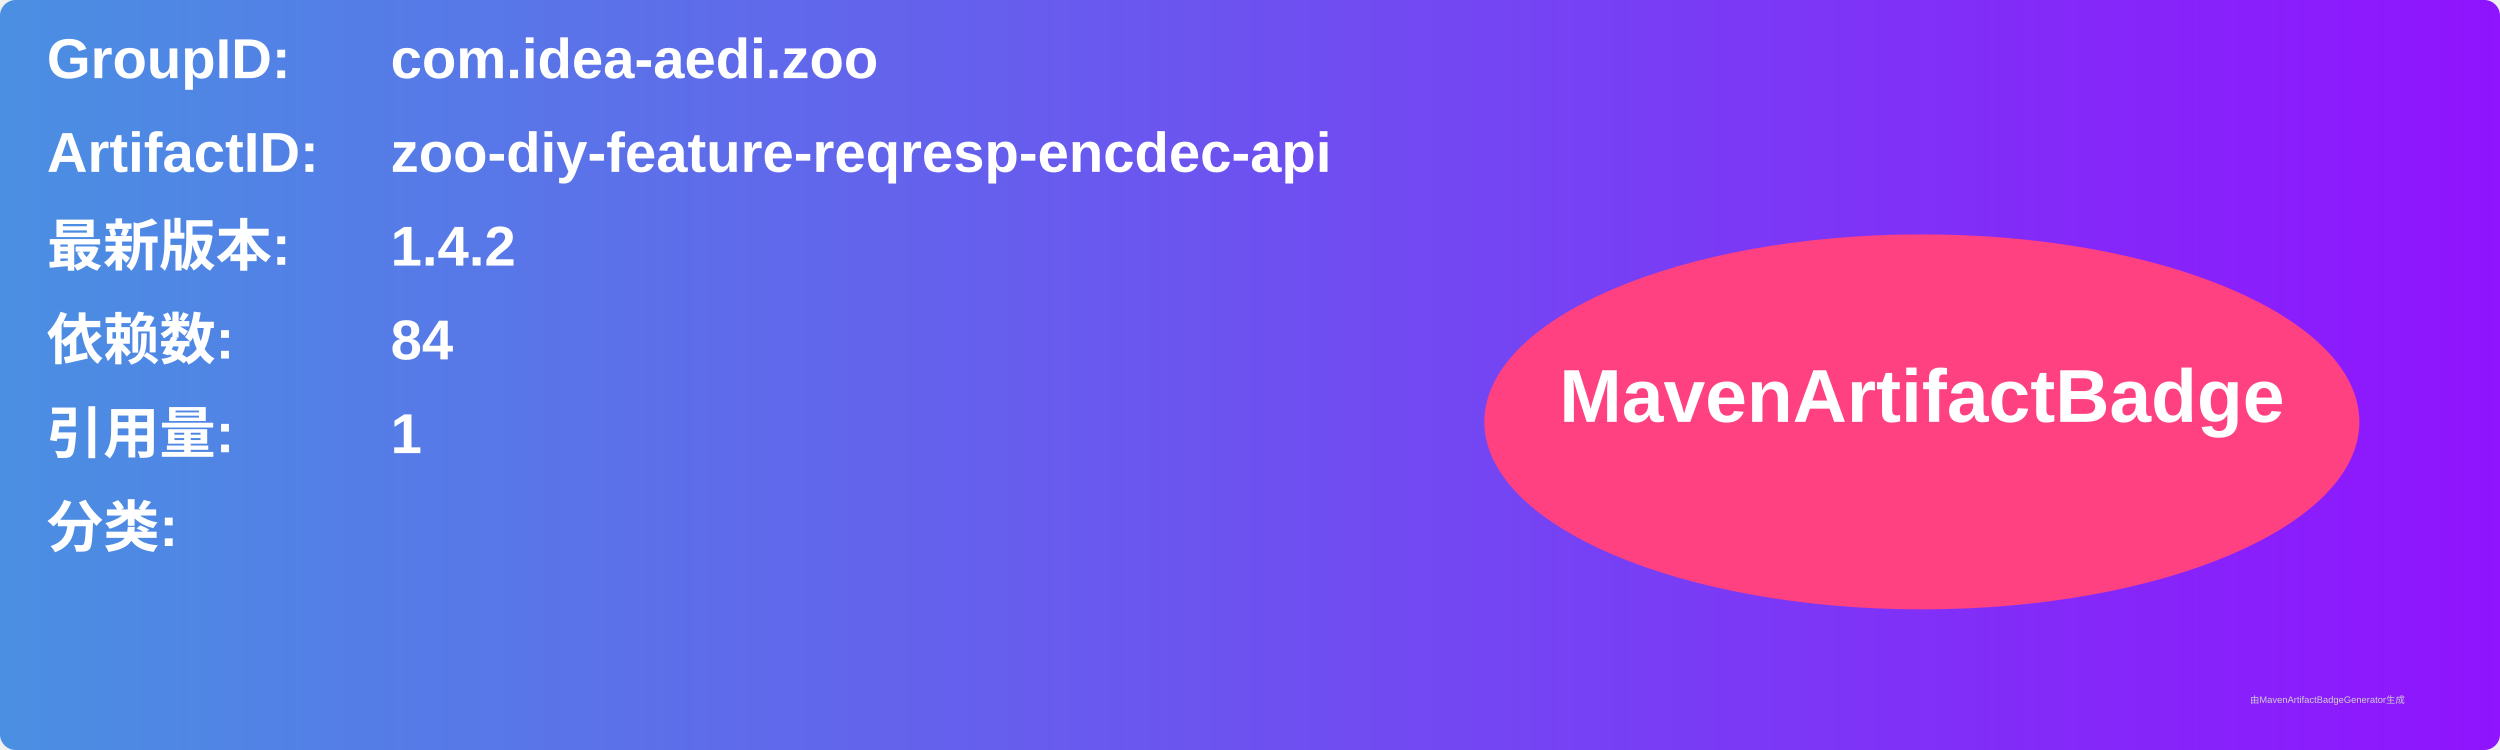
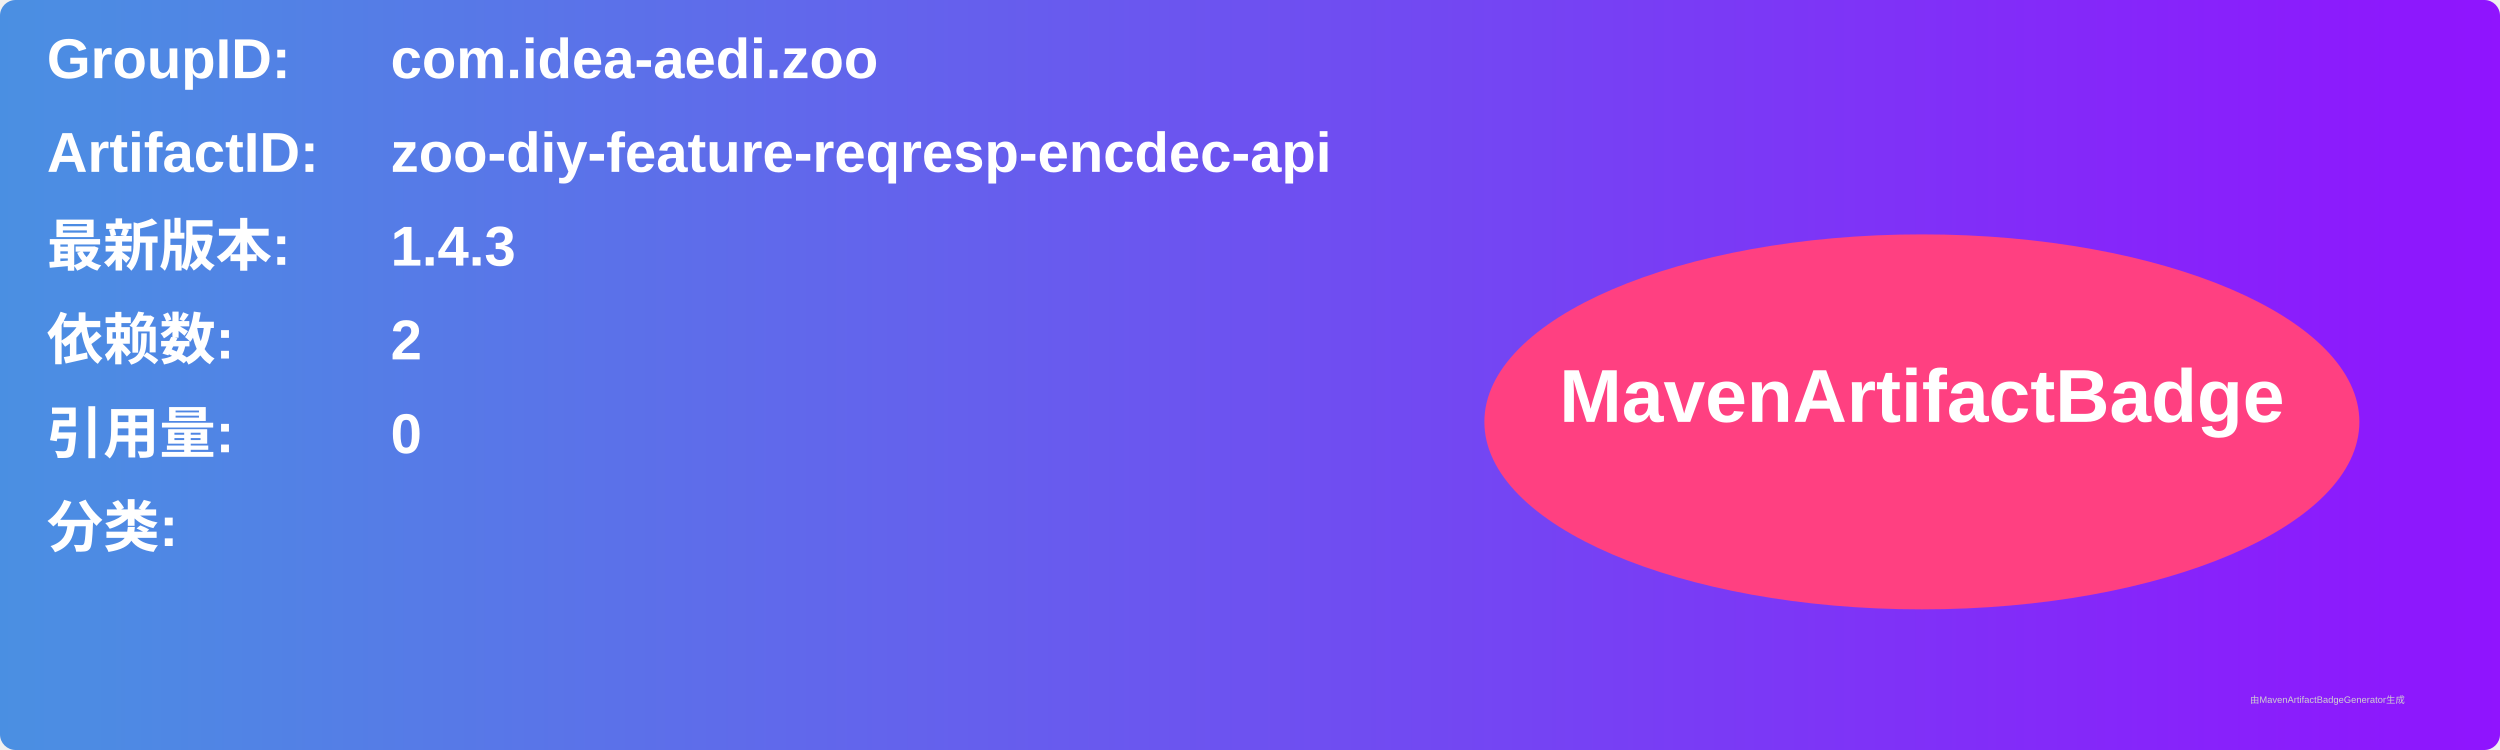
<svg xmlns="http://www.w3.org/2000/svg" width="800" height="240" viewBox="0 0 800 240">
  <linearGradient id="grad" x1="0%" y1="0%" x2="100%" y2="0%">
    <stop offset="0%" stop-color="#4a90e2" />
    <stop offset="100%" stop-color="#9013fe" />
  </linearGradient>
  <rect width="100%" height="100%" rx="5" ry="5" fill="url(#grad)" />
  <g transform="translate(15, 15)">
    <text x="0" y="10" font-family="Arial" font-size="18" fill="white" font-weight="bold" width="260">GroupID:</text>
    <text x="110" y="10" font-family="Arial" font-size="18" fill="white" font-weight="bold" width="460">com.idea-aedi.zoo</text>
    <text x="0" y="40" font-family="Arial" font-size="18" fill="white" font-weight="bold" width="260">ArtifactID:</text>
    <text x="110" y="40" font-family="Arial" font-size="18" fill="white" font-weight="bold" width="460">zoo-diy-feature-reqresp-encdec-api</text>
    <text x="0" y="70" font-family="Arial" font-size="18" fill="white" font-weight="bold">最新版本:</text>
    <text x="110" y="70" font-family="Arial" font-size="18" fill="white" font-weight="bold">
-       <tspan font-weight="bold">1.4.2</tspan>
+       <tspan font-weight="bold">1.4.3</tspan>
    </text>
    <text x="0" y="100" font-family="Arial" font-size="18" fill="white" font-weight="bold">依赖数: </text>
    <text x="110" y="100" font-family="Arial" font-size="18" fill="white">
-       <tspan font-weight="bold">84</tspan>
+       <tspan font-weight="bold">2</tspan>
    </text>
    <text x="0" y="130" font-family="Arial" font-size="18" fill="white" font-weight="bold">引用量: </text>
    <text x="110" y="130" font-family="Arial" font-size="18" fill="white">
-       <tspan font-weight="bold">1</tspan>
+       <tspan font-weight="bold">0</tspan>
    </text>
    <text x="0" y="160" font-family="Arial" font-size="18" fill="white" font-weight="bold">分类:</text>
    <text x="10" y="190" font-family="Arial" font-size="10" fill="white">
      <tspan font-weight="bold" />
    </text>
    <ellipse cx="600" cy="120" rx="140" ry="60" fill="#ff4081" />
    <text x="600" y="120" text-anchor="middle" font-family="Arial" font-size="24" fill="white" font-weight="bold">MavenArtifactBadge</text>
  </g>
  <text x="720" y="225" font-family="Arial" font-size="3" fill="#d0d0d0">由MavenArtifactBadgeGenerator生成</text>
</svg>
